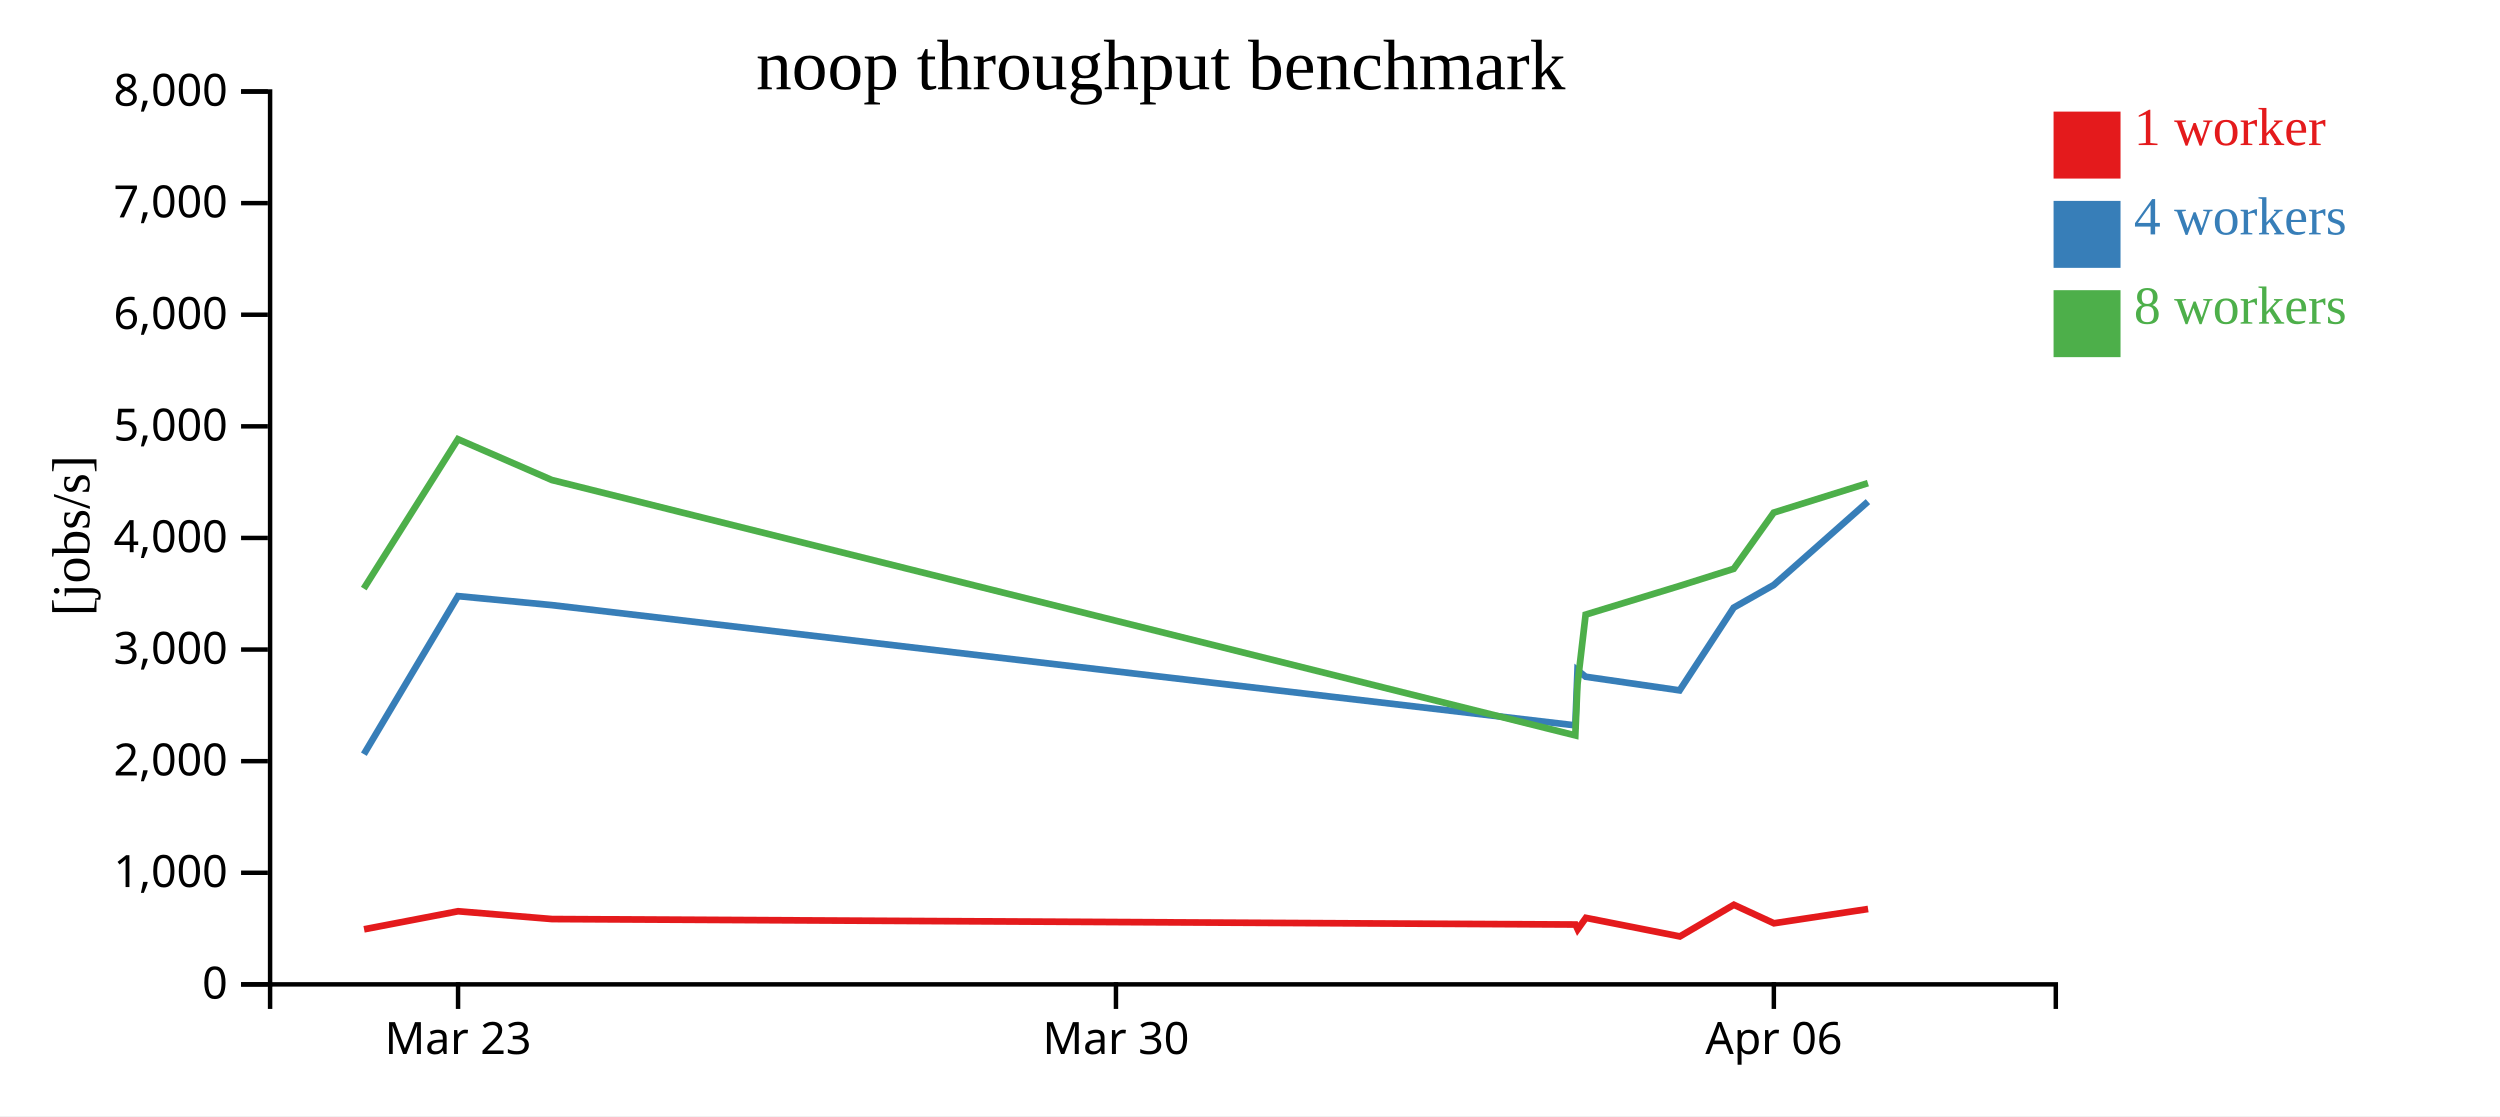
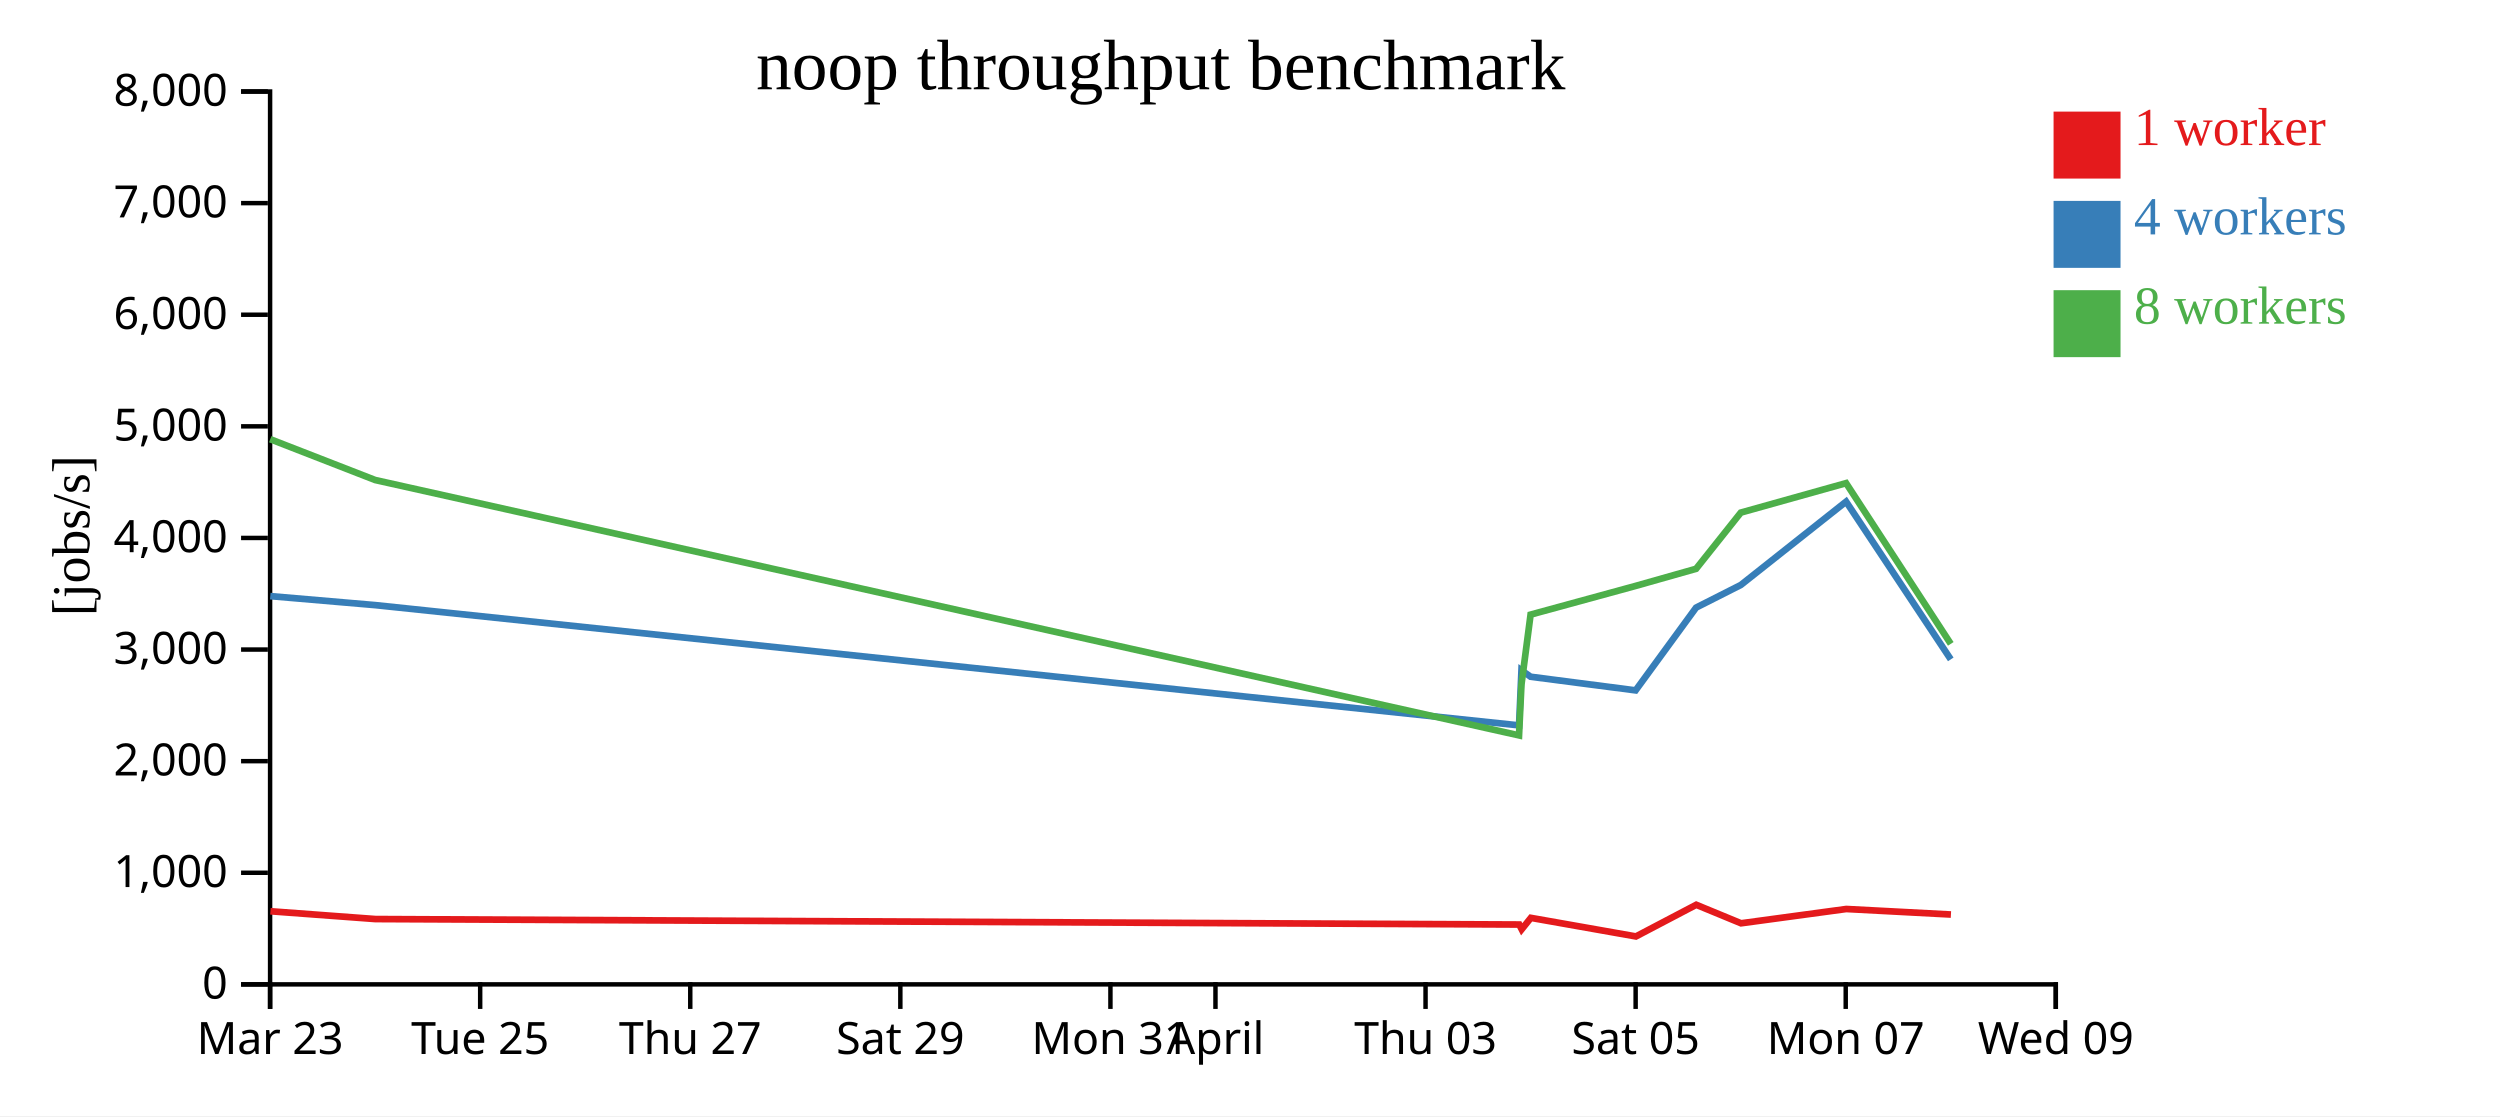
<svg xmlns="http://www.w3.org/2000/svg" width="560" height="250">
  <rect width="100%" height="100%" fill="white" />
  <g transform="translate(60,20)">
    <g transform="translate(0,200)" fill="none" font-size="10" font-family="sans-serif" text-anchor="middle">
      <path class="domain" stroke="currentColor" d="M0.5,6V0.5H400.5V6" />
-       <g class="tick" opacity="1" transform="translate(42.60526,0)">
+       <g class="tick" opacity="1" transform="translate(0.5,0)">
        <line stroke="currentColor" y2="6" />
        <text fill="currentColor" y="9" dy="0.71em">Mar 23</text>
      </g>
-       <g class="tick" opacity="1" transform="translate(189.9737,0)">
+       <g class="tick" opacity="1" transform="translate(47.55882,0)">
        <line stroke="currentColor" y2="6" />
-         <text fill="currentColor" y="9" dy="0.71em">Mar 30</text>
+         <text fill="currentColor" y="9" dy="0.71em">Tue 25</text>
      </g>
-       <g class="tick" opacity="1" transform="translate(337.3421,0)">
+       <g class="tick" opacity="1" transform="translate(94.61765,0)">
        <line stroke="currentColor" y2="6" />
-         <text fill="currentColor" y="9" dy="0.71em">Apr 06</text>
+         <text fill="currentColor" y="9" dy="0.71em">Thu 27</text>
+       </g>
+       <g class="tick" opacity="1" transform="translate(141.6765,0)">
+         <line stroke="currentColor" y2="6" />
+         <text fill="currentColor" y="9" dy="0.71em">Sat 29</text>
+       </g>
+       <g class="tick" opacity="1" transform="translate(188.7353,0)">
+         <line stroke="currentColor" y2="6" />
+         <text fill="currentColor" y="9" dy="0.71em">Mon 31</text>
+       </g>
+       <g class="tick" opacity="1" transform="translate(212.2647,0)">
+         <line stroke="currentColor" y2="6" />
+         <text fill="currentColor" y="9" dy="0.71em">April</text>
+       </g>
+       <g class="tick" opacity="1" transform="translate(259.3235,0)">
+         <line stroke="currentColor" y2="6" />
+         <text fill="currentColor" y="9" dy="0.71em">Thu 03</text>
+       </g>
+       <g class="tick" opacity="1" transform="translate(306.3824,0)">
+         <line stroke="currentColor" y2="6" />
+         <text fill="currentColor" y="9" dy="0.71em">Sat 05</text>
+       </g>
+       <g class="tick" opacity="1" transform="translate(353.4412,0)">
+         <line stroke="currentColor" y2="6" />
+         <text fill="currentColor" y="9" dy="0.71em">Mon 07</text>
+       </g>
+       <g class="tick" opacity="1" transform="translate(400.5,0)">
+         <line stroke="currentColor" y2="6" />
+         <text fill="currentColor" y="9" dy="0.71em">Wed 09</text>
      </g>
    </g>
    <g fill="none" font-size="10" font-family="sans-serif" text-anchor="end">
      <path class="domain" stroke="currentColor" d="M-6,200.5H0.5V0.5H-6" />
      <g class="tick" opacity="1" transform="translate(0,200.5)">
        <line stroke="currentColor" x2="-6" />
        <text fill="currentColor" x="-9" dy="0.32em">0</text>
      </g>
      <g class="tick" opacity="1" transform="translate(0,175.5)">
        <line stroke="currentColor" x2="-6" />
        <text fill="currentColor" x="-9" dy="0.32em">1,000</text>
      </g>
      <g class="tick" opacity="1" transform="translate(0,150.5)">
        <line stroke="currentColor" x2="-6" />
        <text fill="currentColor" x="-9" dy="0.32em">2,000</text>
      </g>
      <g class="tick" opacity="1" transform="translate(0,125.5)">
        <line stroke="currentColor" x2="-6" />
        <text fill="currentColor" x="-9" dy="0.32em">3,000</text>
      </g>
      <g class="tick" opacity="1" transform="translate(0,100.5)">
        <line stroke="currentColor" x2="-6" />
        <text fill="currentColor" x="-9" dy="0.32em">4,000</text>
      </g>
      <g class="tick" opacity="1" transform="translate(0,75.5)">
        <line stroke="currentColor" x2="-6" />
        <text fill="currentColor" x="-9" dy="0.32em">5,000</text>
      </g>
      <g class="tick" opacity="1" transform="translate(0,50.5)">
        <line stroke="currentColor" x2="-6" />
        <text fill="currentColor" x="-9" dy="0.32em">6,000</text>
      </g>
      <g class="tick" opacity="1" transform="translate(0,25.5)">
        <line stroke="currentColor" x2="-6" />
        <text fill="currentColor" x="-9" dy="0.32em">7,000</text>
      </g>
      <g class="tick" opacity="1" transform="translate(0,0.5)">
        <line stroke="currentColor" x2="-6" />
        <text fill="currentColor" x="-9" dy="0.32em">8,000</text>
      </g>
    </g>
    <text text-anchor="middle" style="font-size: 12px" transform="rotate(-90)" y="-40" x="-100">[jobs/s]</text>
    <text text-anchor="middle" style="font-size: 16px" y="0" x="200">noop throughput benchmark</text>
-     <path class="line" fill="none" stroke="#e41a1c" stroke-width="1.5" d="M21.55,188.166L42.618,184.121L63.655,185.868L292.908,187.095L293.4,188.165L295.238,185.601L316.293,189.763L328.383,182.673L337.363,186.814L358.455,183.615" />
-     <path class="line" fill="none" stroke="#377eb8" stroke-width="1.5" d="M21.509,148.941L42.585,113.532L63.622,115.547L292.873,142.484L293.357,130.147L295.187,131.59L316.234,134.644L328.353,116.105L337.321,111.031L358.415,92.363" />
-     <path class="line" fill="none" stroke="#4daf4a" stroke-width="1.5" d="M21.482,111.842L42.581,78.381L63.615,87.526L292.865,144.729L293.352,133.325L295.182,117.673L316.232,111.246L328.352,107.41L337.315,94.824L358.415,88.221" />
+     <path class="line" fill="none" stroke="#e41a1c" stroke-width="1.5" d="M0.573,184.121L24.085,185.868L280.309,187.095L280.858,188.165L282.913,185.601L306.445,189.763L319.958,182.673L329.993,186.814L353.567,183.615L377.01,184.853" />
+     <path class="line" fill="none" stroke="#377eb8" stroke-width="1.5" d="M0.537,113.532L24.048,115.547L280.27,142.484L280.811,130.147L282.856,131.59L306.379,134.644L319.924,116.105L329.947,111.031L353.523,92.363L376.972,127.702" />
+     <path class="line" fill="none" stroke="#4daf4a" stroke-width="1.5" d="M0.532,78.381L24.041,87.526L280.261,144.729L280.806,133.325L282.851,117.673L306.377,111.246L319.923,107.41L329.94,94.824L353.522,88.221L376.974,124.228" />
    <rect class="dot" x="400" y="5" width="15" height="15" style="fill: #e41a1c;" />
    <rect class="dot" x="400" y="25" width="15" height="15" style="fill: #377eb8;" />
    <rect class="dot" x="400" y="45" width="15" height="15" style="fill: #4daf4a;" />
    <text class="label" x="418" y="12.5" style="fill: #e41a1c; alignment-baseline: middle;" text-anchor="left">1 worker</text>
    <text class="label" x="418" y="32.5" style="fill: #377eb8; alignment-baseline: middle;" text-anchor="left">4 workers</text>
    <text class="label" x="418" y="52.5" style="fill: #4daf4a; alignment-baseline: middle;" text-anchor="left">8 workers</text>
  </g>
</svg>
